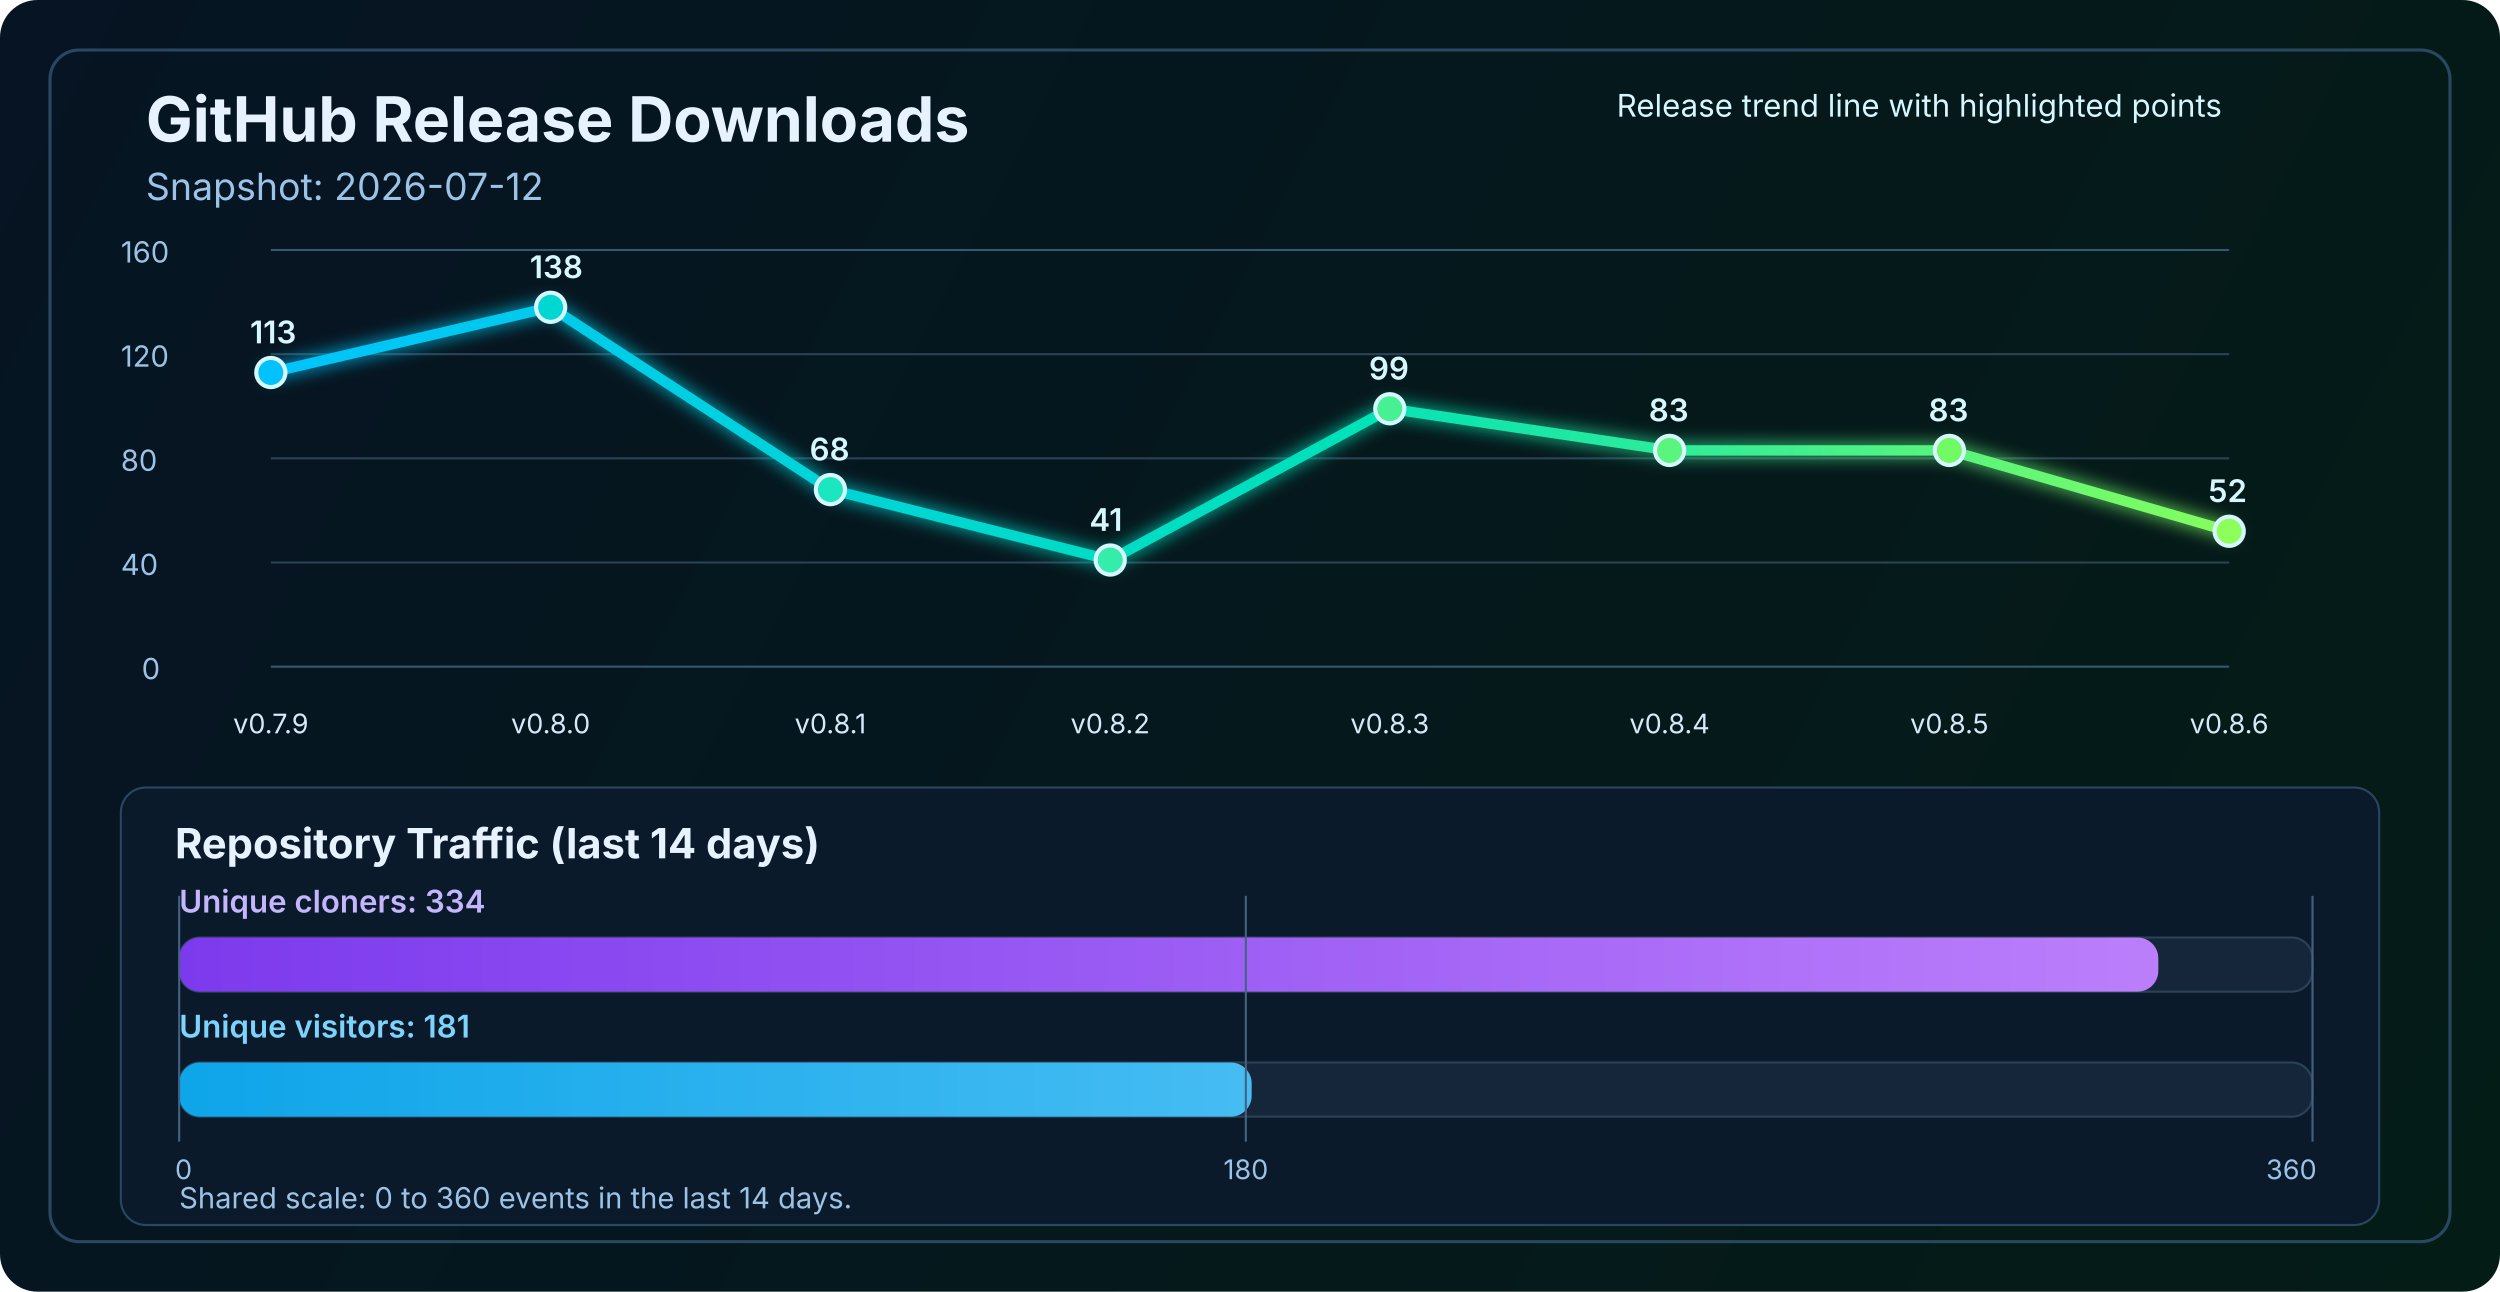
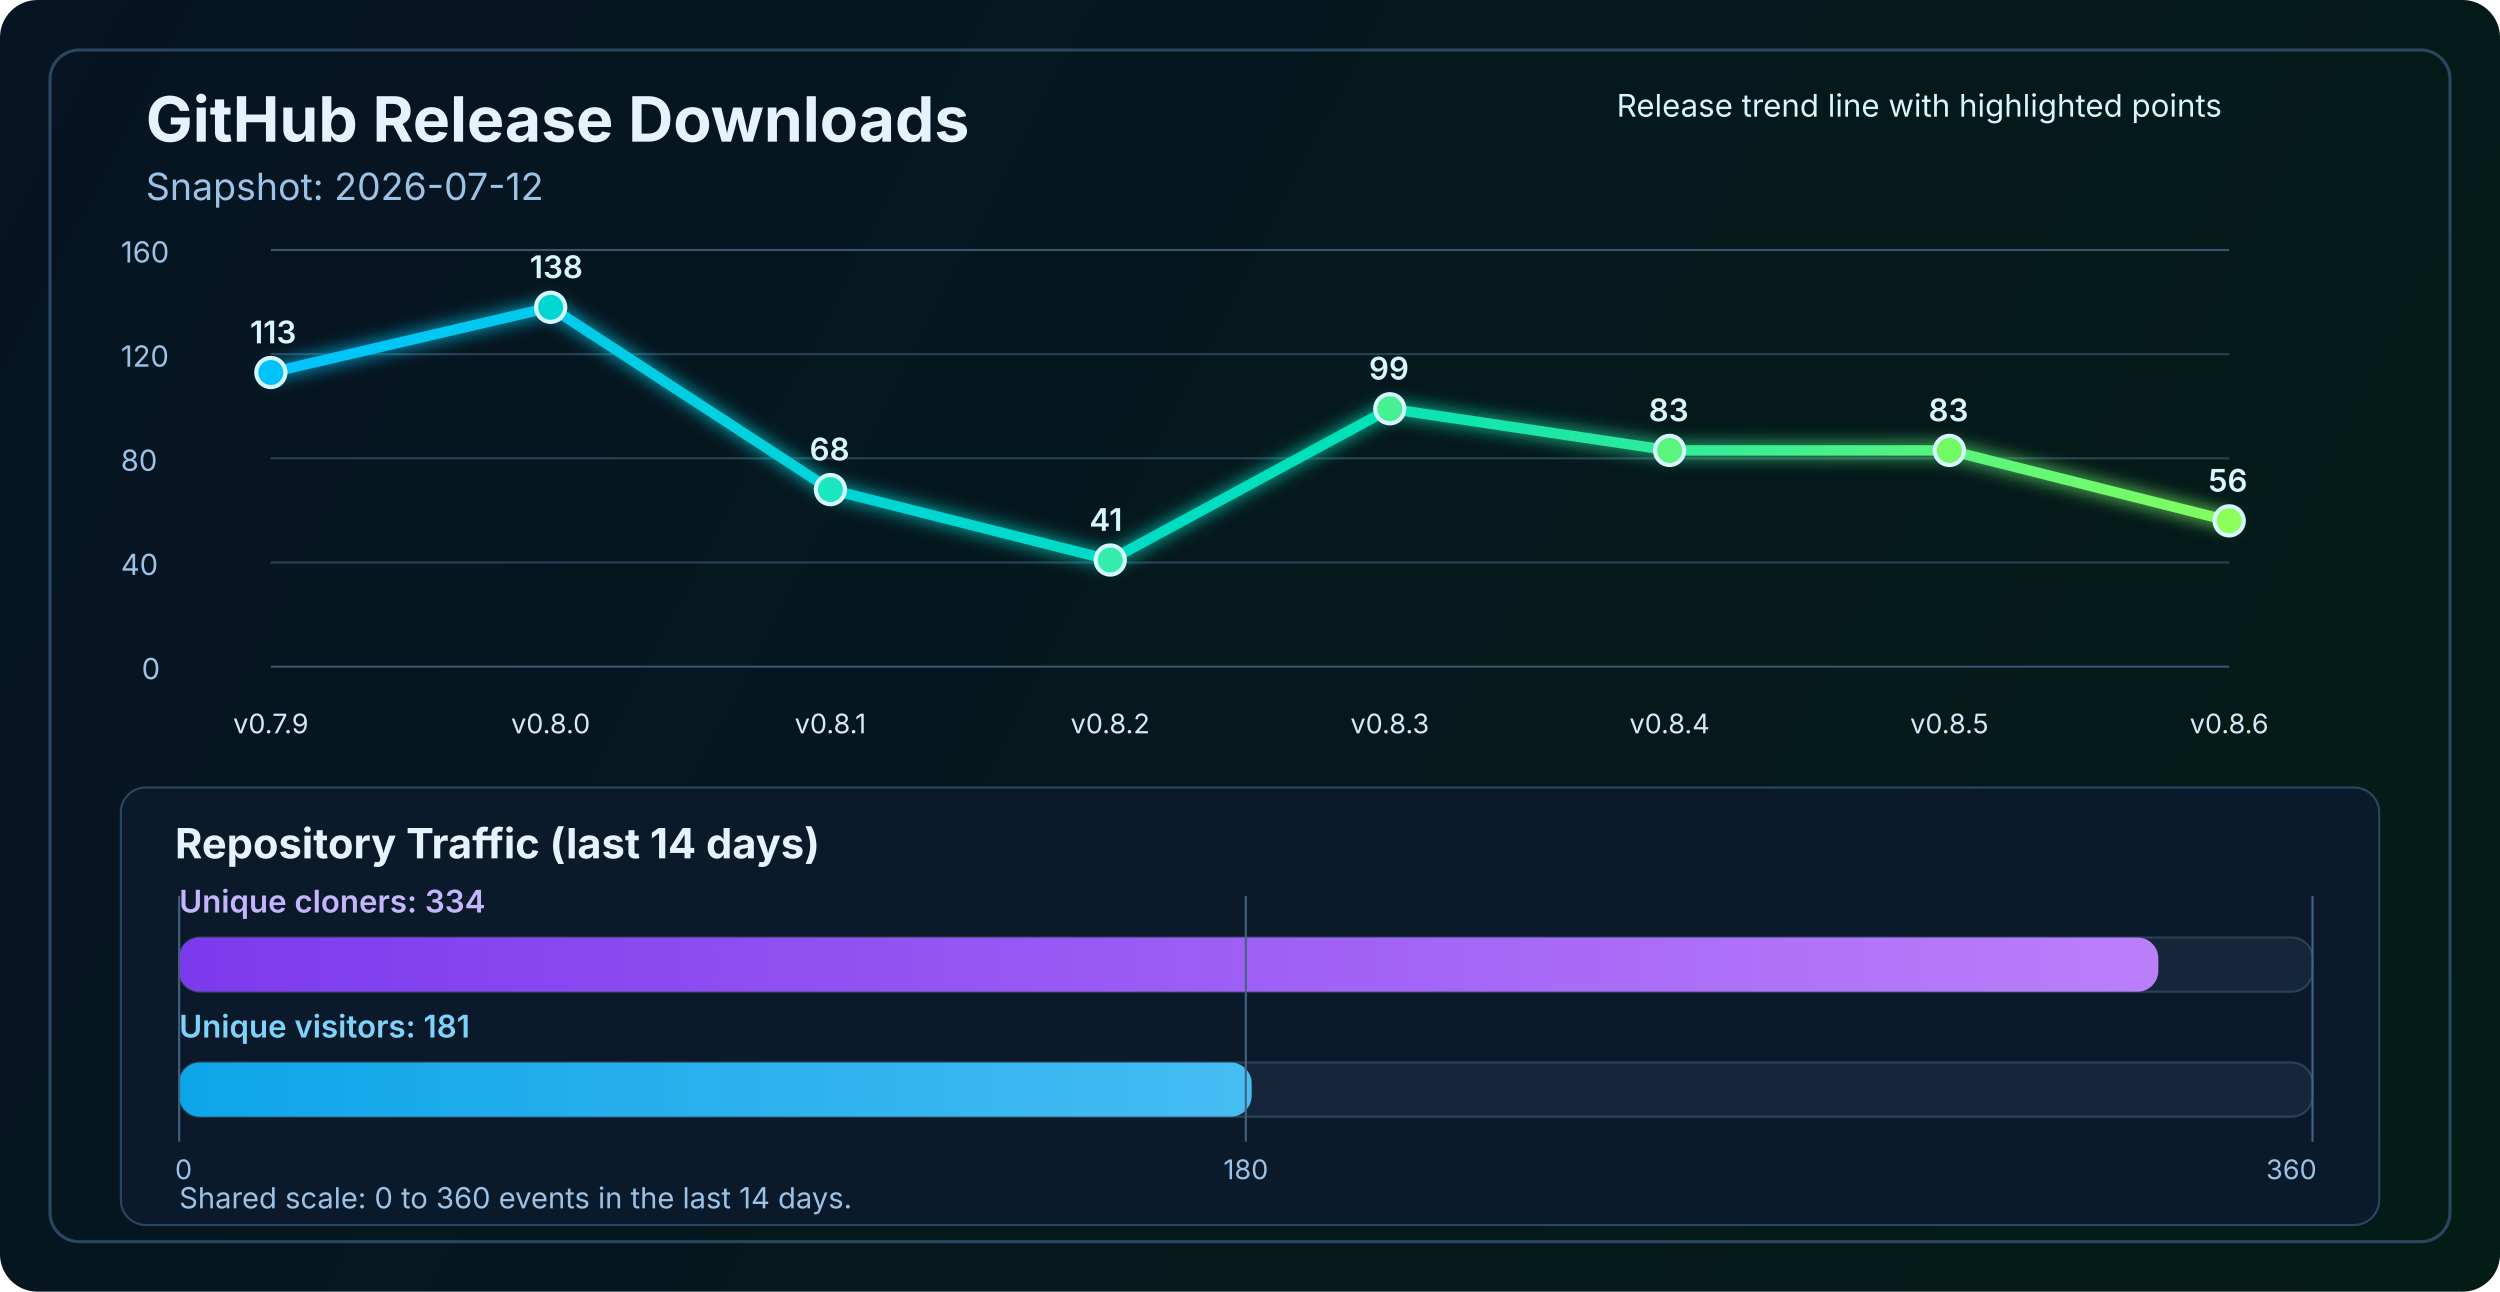
<svg xmlns="http://www.w3.org/2000/svg" width="1200" height="620" viewBox="0 0 1200 620" fill="none" role="img" aria-labelledby="title desc">
  <defs>
    <linearGradient id="bg" x1="0" y1="0" x2="1200" y2="620" gradientUnits="userSpaceOnUse">
      <stop stop-color="#061423" />
      <stop offset="1" stop-color="#041C16" />
    </linearGradient>
    <linearGradient id="line" x1="130" y1="86" x2="1070" y2="340" gradientUnits="userSpaceOnUse">
      <stop stop-color="#00C2FF" />
      <stop offset="0.55" stop-color="#00E2B8" />
      <stop offset="1" stop-color="#8CFF5A" />
    </linearGradient>
    <linearGradient id="cloneFill" x1="86" y1="450" x2="1110" y2="450" gradientUnits="userSpaceOnUse">
      <stop stop-color="#7C3AED" />
      <stop offset="1" stop-color="#C084FC" />
    </linearGradient>
    <linearGradient id="viewFill" x1="86" y1="482" x2="1110" y2="482" gradientUnits="userSpaceOnUse">
      <stop stop-color="#0EA5E9" />
      <stop offset="1" stop-color="#7DD3FC" />
    </linearGradient>
    <filter id="glow" x="-50%" y="-50%" width="200%" height="200%">
      <feGaussianBlur stdDeviation="4" result="blur" />
      <feMerge>
        <feMergeNode in="blur" />
        <feMergeNode in="SourceGraphic" />
      </feMerge>
    </filter>
  </defs>
  <rect width="1200" height="620" rx="18" fill="url(#bg)" />
  <rect x="24" y="24" width="1152" height="572" rx="14" stroke="#2A4762" stroke-width="1.5" />
  <text x="70" y="68" fill="#E6F3FF" font-size="30" font-family="SF Pro Display, -apple-system, BlinkMacSystemFont, Segoe UI, sans-serif" font-weight="700">GitHub Release Downloads</text>
  <text x="70" y="96" fill="#9CC3E6" font-size="18" font-family="SF Pro Text, -apple-system, BlinkMacSystemFont, Segoe UI, sans-serif">Snapshot: 2026-07-12</text>
  <line x1="130" y1="320.0" x2="1070" y2="320.0" stroke="#37566F" stroke-width="1" />
  <line x1="130" y1="270.0" x2="1070" y2="270.0" stroke="#2B4255" stroke-width="1" />
  <line x1="130" y1="220.0" x2="1070" y2="220.0" stroke="#2B4255" stroke-width="1" />
  <line x1="130" y1="170.0" x2="1070" y2="170.0" stroke="#2B4255" stroke-width="1" />
  <line x1="130" y1="120.0" x2="1070" y2="120.0" stroke="#37566F" stroke-width="1" />
  <text x="68" y="326.0" fill="#9CC3E6" font-size="14" font-family="SF Pro Text, -apple-system, BlinkMacSystemFont, Segoe UI, sans-serif">0</text>
  <text x="58" y="276.0" fill="#9CC3E6" font-size="14" font-family="SF Pro Text, -apple-system, BlinkMacSystemFont, Segoe UI, sans-serif">40</text>
  <text x="58" y="226.0" fill="#9CC3E6" font-size="14" font-family="SF Pro Text, -apple-system, BlinkMacSystemFont, Segoe UI, sans-serif">80</text>
  <text x="58" y="176.0" fill="#9CC3E6" font-size="14" font-family="SF Pro Text, -apple-system, BlinkMacSystemFont, Segoe UI, sans-serif">120</text>
  <text x="58" y="126.0" fill="#9CC3E6" font-size="14" font-family="SF Pro Text, -apple-system, BlinkMacSystemFont, Segoe UI, sans-serif">160</text>
-   <polyline points="130.0,178.8 264.3,147.5 398.6,235.0 532.9,268.8 667.1,196.2 801.4,216.2 935.7,216.2 1070.0,255.0" fill="none" stroke="url(#line)" stroke-width="5" stroke-linecap="round" stroke-linejoin="round" filter="url(#glow)" />
+   <polyline points="130.0,178.8 264.3,147.5 398.6,235.0 532.9,268.8 667.1,196.2 801.4,216.2 935.7,216.2 1070.0,250.0" fill="none" stroke="url(#line)" stroke-width="5" stroke-linecap="round" stroke-linejoin="round" filter="url(#glow)" />
  <circle cx="130.0" cy="178.8" r="7" fill="#00C2FF" stroke="#D7F7FF" stroke-width="2" />
  <circle cx="264.3" cy="147.5" r="7" fill="#00D7D2" stroke="#D7F7FF" stroke-width="2" />
  <circle cx="398.6" cy="235.0" r="7" fill="#1AE7C0" stroke="#D7F7FF" stroke-width="2" />
  <circle cx="532.9" cy="268.8" r="7" fill="#34EDAA" stroke="#D7F7FF" stroke-width="2" />
  <circle cx="667.1" cy="196.2" r="7" fill="#47F193" stroke="#D7F7FF" stroke-width="2" />
  <circle cx="801.4" cy="216.2" r="7" fill="#5AF57D" stroke="#D7F7FF" stroke-width="2" />
  <circle cx="935.7" cy="216.2" r="7" fill="#72FA64" stroke="#D7F7FF" stroke-width="2" />
-   <circle cx="1070.0" cy="255.0" r="7" fill="#8CFF5A" stroke="#D7F7FF" stroke-width="2" />
+   <circle cx="1070.0" cy="250.0" r="7" fill="#8CFF5A" stroke="#D7F7FF" stroke-width="2" />
  <text x="130.0" y="352" text-anchor="middle" fill="#D7E8F8" font-size="13" font-family="SF Pro Text, -apple-system, BlinkMacSystemFont, Segoe UI, sans-serif">v0.7.9</text>
  <text x="264.3" y="352" text-anchor="middle" fill="#D7E8F8" font-size="13" font-family="SF Pro Text, -apple-system, BlinkMacSystemFont, Segoe UI, sans-serif">v0.8.0</text>
  <text x="398.6" y="352" text-anchor="middle" fill="#D7E8F8" font-size="13" font-family="SF Pro Text, -apple-system, BlinkMacSystemFont, Segoe UI, sans-serif">v0.8.1</text>
  <text x="532.9" y="352" text-anchor="middle" fill="#D7E8F8" font-size="13" font-family="SF Pro Text, -apple-system, BlinkMacSystemFont, Segoe UI, sans-serif">v0.8.2</text>
  <text x="667.1" y="352" text-anchor="middle" fill="#D7E8F8" font-size="13" font-family="SF Pro Text, -apple-system, BlinkMacSystemFont, Segoe UI, sans-serif">v0.8.3</text>
  <text x="801.4" y="352" text-anchor="middle" fill="#D7E8F8" font-size="13" font-family="SF Pro Text, -apple-system, BlinkMacSystemFont, Segoe UI, sans-serif">v0.8.4</text>
  <text x="935.7" y="352" text-anchor="middle" fill="#D7E8F8" font-size="13" font-family="SF Pro Text, -apple-system, BlinkMacSystemFont, Segoe UI, sans-serif">v0.8.5</text>
  <text x="1070.0" y="352" text-anchor="middle" fill="#D7E8F8" font-size="13" font-family="SF Pro Text, -apple-system, BlinkMacSystemFont, Segoe UI, sans-serif">v0.8.6</text>
  <text x="120.0" y="164.8" fill="#D7F7FF" font-size="15" font-family="SF Pro Text, -apple-system, BlinkMacSystemFont, Segoe UI, sans-serif" font-weight="600">113</text>
  <text x="254.3" y="133.5" fill="#D7F7FF" font-size="15" font-family="SF Pro Text, -apple-system, BlinkMacSystemFont, Segoe UI, sans-serif" font-weight="600">138</text>
  <text x="388.6" y="221.0" fill="#D7F7FF" font-size="15" font-family="SF Pro Text, -apple-system, BlinkMacSystemFont, Segoe UI, sans-serif" font-weight="600">68</text>
  <text x="522.9" y="254.8" fill="#D7F7FF" font-size="15" font-family="SF Pro Text, -apple-system, BlinkMacSystemFont, Segoe UI, sans-serif" font-weight="600">41</text>
  <text x="657.1" y="182.2" fill="#D7F7FF" font-size="15" font-family="SF Pro Text, -apple-system, BlinkMacSystemFont, Segoe UI, sans-serif" font-weight="600">99</text>
  <text x="791.4" y="202.2" fill="#D7F7FF" font-size="15" font-family="SF Pro Text, -apple-system, BlinkMacSystemFont, Segoe UI, sans-serif" font-weight="600">83</text>
  <text x="925.7" y="202.2" fill="#D7F7FF" font-size="15" font-family="SF Pro Text, -apple-system, BlinkMacSystemFont, Segoe UI, sans-serif" font-weight="600">83</text>
-   <text x="1060.0" y="241.0" fill="#D7F7FF" font-size="15" font-family="SF Pro Text, -apple-system, BlinkMacSystemFont, Segoe UI, sans-serif" font-weight="600">52</text>
+   <text x="1060.0" y="236.0" fill="#D7F7FF" font-size="15" font-family="SF Pro Text, -apple-system, BlinkMacSystemFont, Segoe UI, sans-serif" font-weight="600">56</text>
  <text x="776" y="56" fill="#D7F7FF" font-size="15" font-family="SF Pro Text, -apple-system, BlinkMacSystemFont, Segoe UI, sans-serif">Release trend line with highlighted points</text>
  <rect x="58" y="378" width="1084" height="210" rx="12" fill="#0A1A2B" stroke="#2A4762" stroke-width="1" />
  <text x="84" y="412" fill="#E6F3FF" font-size="20" font-family="SF Pro Text, -apple-system, BlinkMacSystemFont, Segoe UI, sans-serif" font-weight="700">Repository Traffic (last 14 days)</text>
  <text x="86" y="438" fill="#C4B5FD" font-size="15" font-family="SF Pro Text, -apple-system, BlinkMacSystemFont, Segoe UI, sans-serif" font-weight="600">Unique cloners: 334</text>
  <rect x="86" y="450" width="1024" height="26" rx="10" fill="#15263A" stroke="#2B4255" stroke-width="1" />
  <rect x="86" y="450" width="950.0" height="26" rx="10" fill="url(#cloneFill)" />
  <text x="86" y="498" fill="#7DD3FC" font-size="15" font-family="SF Pro Text, -apple-system, BlinkMacSystemFont, Segoe UI, sans-serif" font-weight="600">Unique visitors: 181</text>
  <rect x="86" y="510" width="1024" height="26" rx="10" fill="#15263A" stroke="#2B4255" stroke-width="1" />
  <rect x="86" y="510" width="514.8" height="26" rx="10" fill="url(#viewFill)" />
  <line x1="86" y1="430" x2="86" y2="548" stroke="#436280" stroke-width="1" />
  <line x1="598.0" y1="430" x2="598.0" y2="548" stroke="#436280" stroke-width="1" />
  <line x1="1110" y1="430" x2="1110" y2="548" stroke="#436280" stroke-width="1" />
  <text x="84" y="566" text-anchor="start" fill="#9CC3E6" font-size="13" font-family="SF Pro Text, -apple-system, BlinkMacSystemFont, Segoe UI, sans-serif">0</text>
  <text x="598.0" y="566" text-anchor="middle" fill="#9CC3E6" font-size="13" font-family="SF Pro Text, -apple-system, BlinkMacSystemFont, Segoe UI, sans-serif">180</text>
  <text x="1112" y="566" text-anchor="end" fill="#9CC3E6" font-size="13" font-family="SF Pro Text, -apple-system, BlinkMacSystemFont, Segoe UI, sans-serif">360</text>
  <text x="86" y="580" fill="#9CC3E6" font-size="14" font-family="SF Pro Text, -apple-system, BlinkMacSystemFont, Segoe UI, sans-serif">Shared scale: 0 to 360 events in the last 14 days.</text>
</svg>
